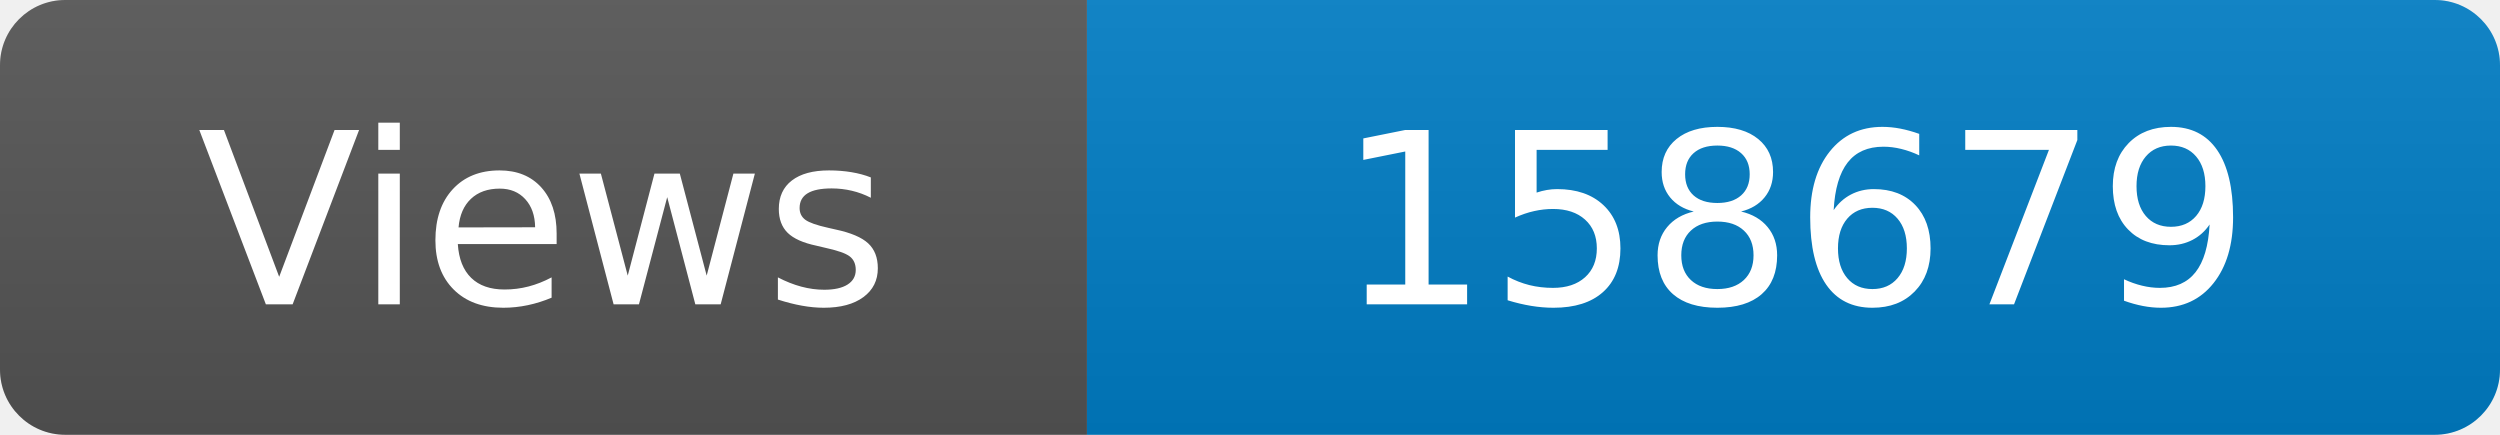
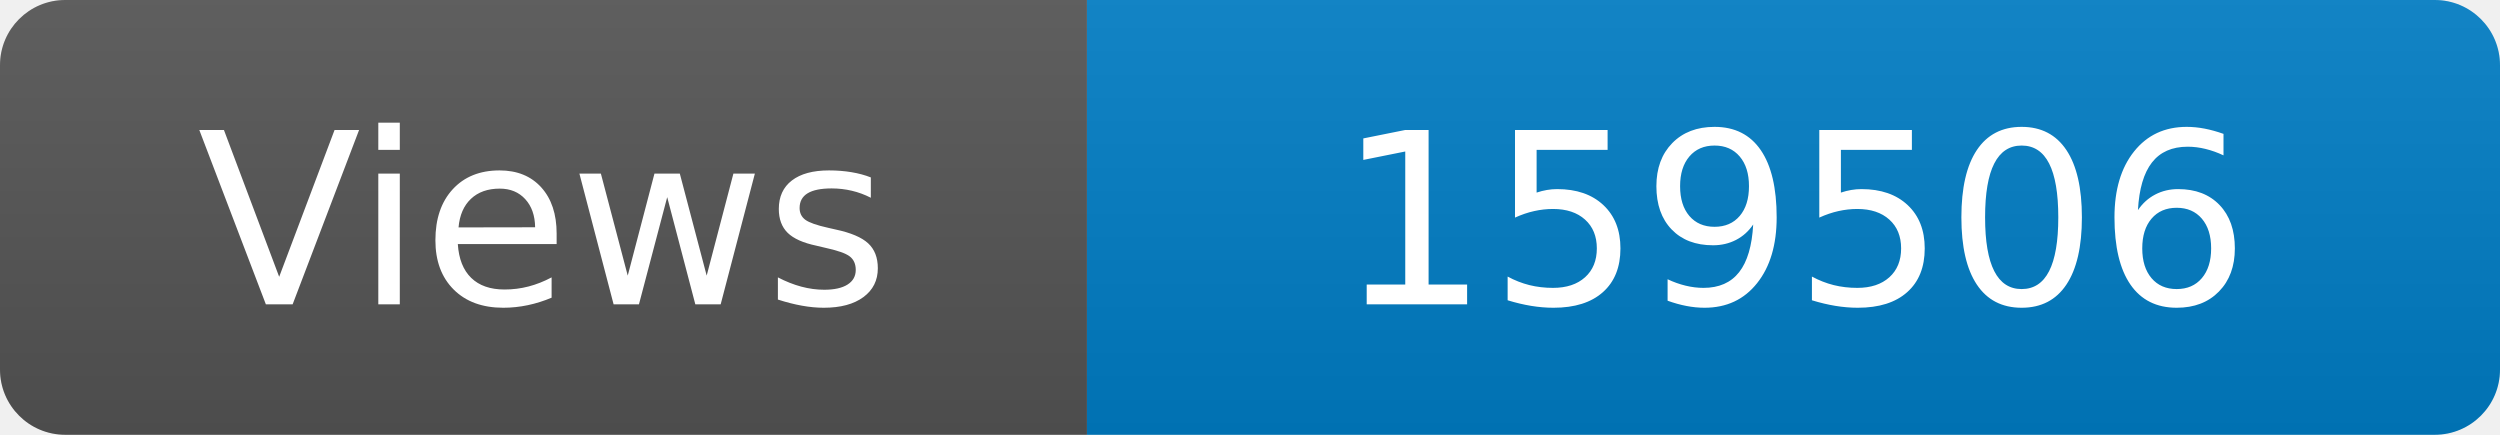
<svg xmlns="http://www.w3.org/2000/svg" width="115" height="20" role="img" aria-label="Maintained?: yes">
  <linearGradient id="s" x2="0" y2="100%">
    <stop offset="0" stop-color="#bbb" stop-opacity=".1" />
    <stop offset="1" stop-opacity=".1" />
  </linearGradient>
  <clipPath id="r">
    <rect width="115" height="20" rx="3" fill="#fff" />
  </clipPath>
  <g clip-path="url(#r)">
    <rect width="50" height="20" fill="#555" />
    <rect x="50" width="160" height="20" fill="#007ec6" />
    <rect width="115" height="20" fill="url(#s)" />
  </g>
  <g fill="#fff" text-anchor="middle" font-family="Verdana,Geneva,DejaVu Sans,sans-serif" font-size="110">
    <text x="250" y="140" transform="scale(.1)" fill="#fff">Views</text>
-     <text x="825" y="140" transform="scale(.1)" fill="#fff">158679</text>
+     <text x="825" y="140" transform="scale(.1)" fill="#fff">159506</text>
  </g>
</svg>
